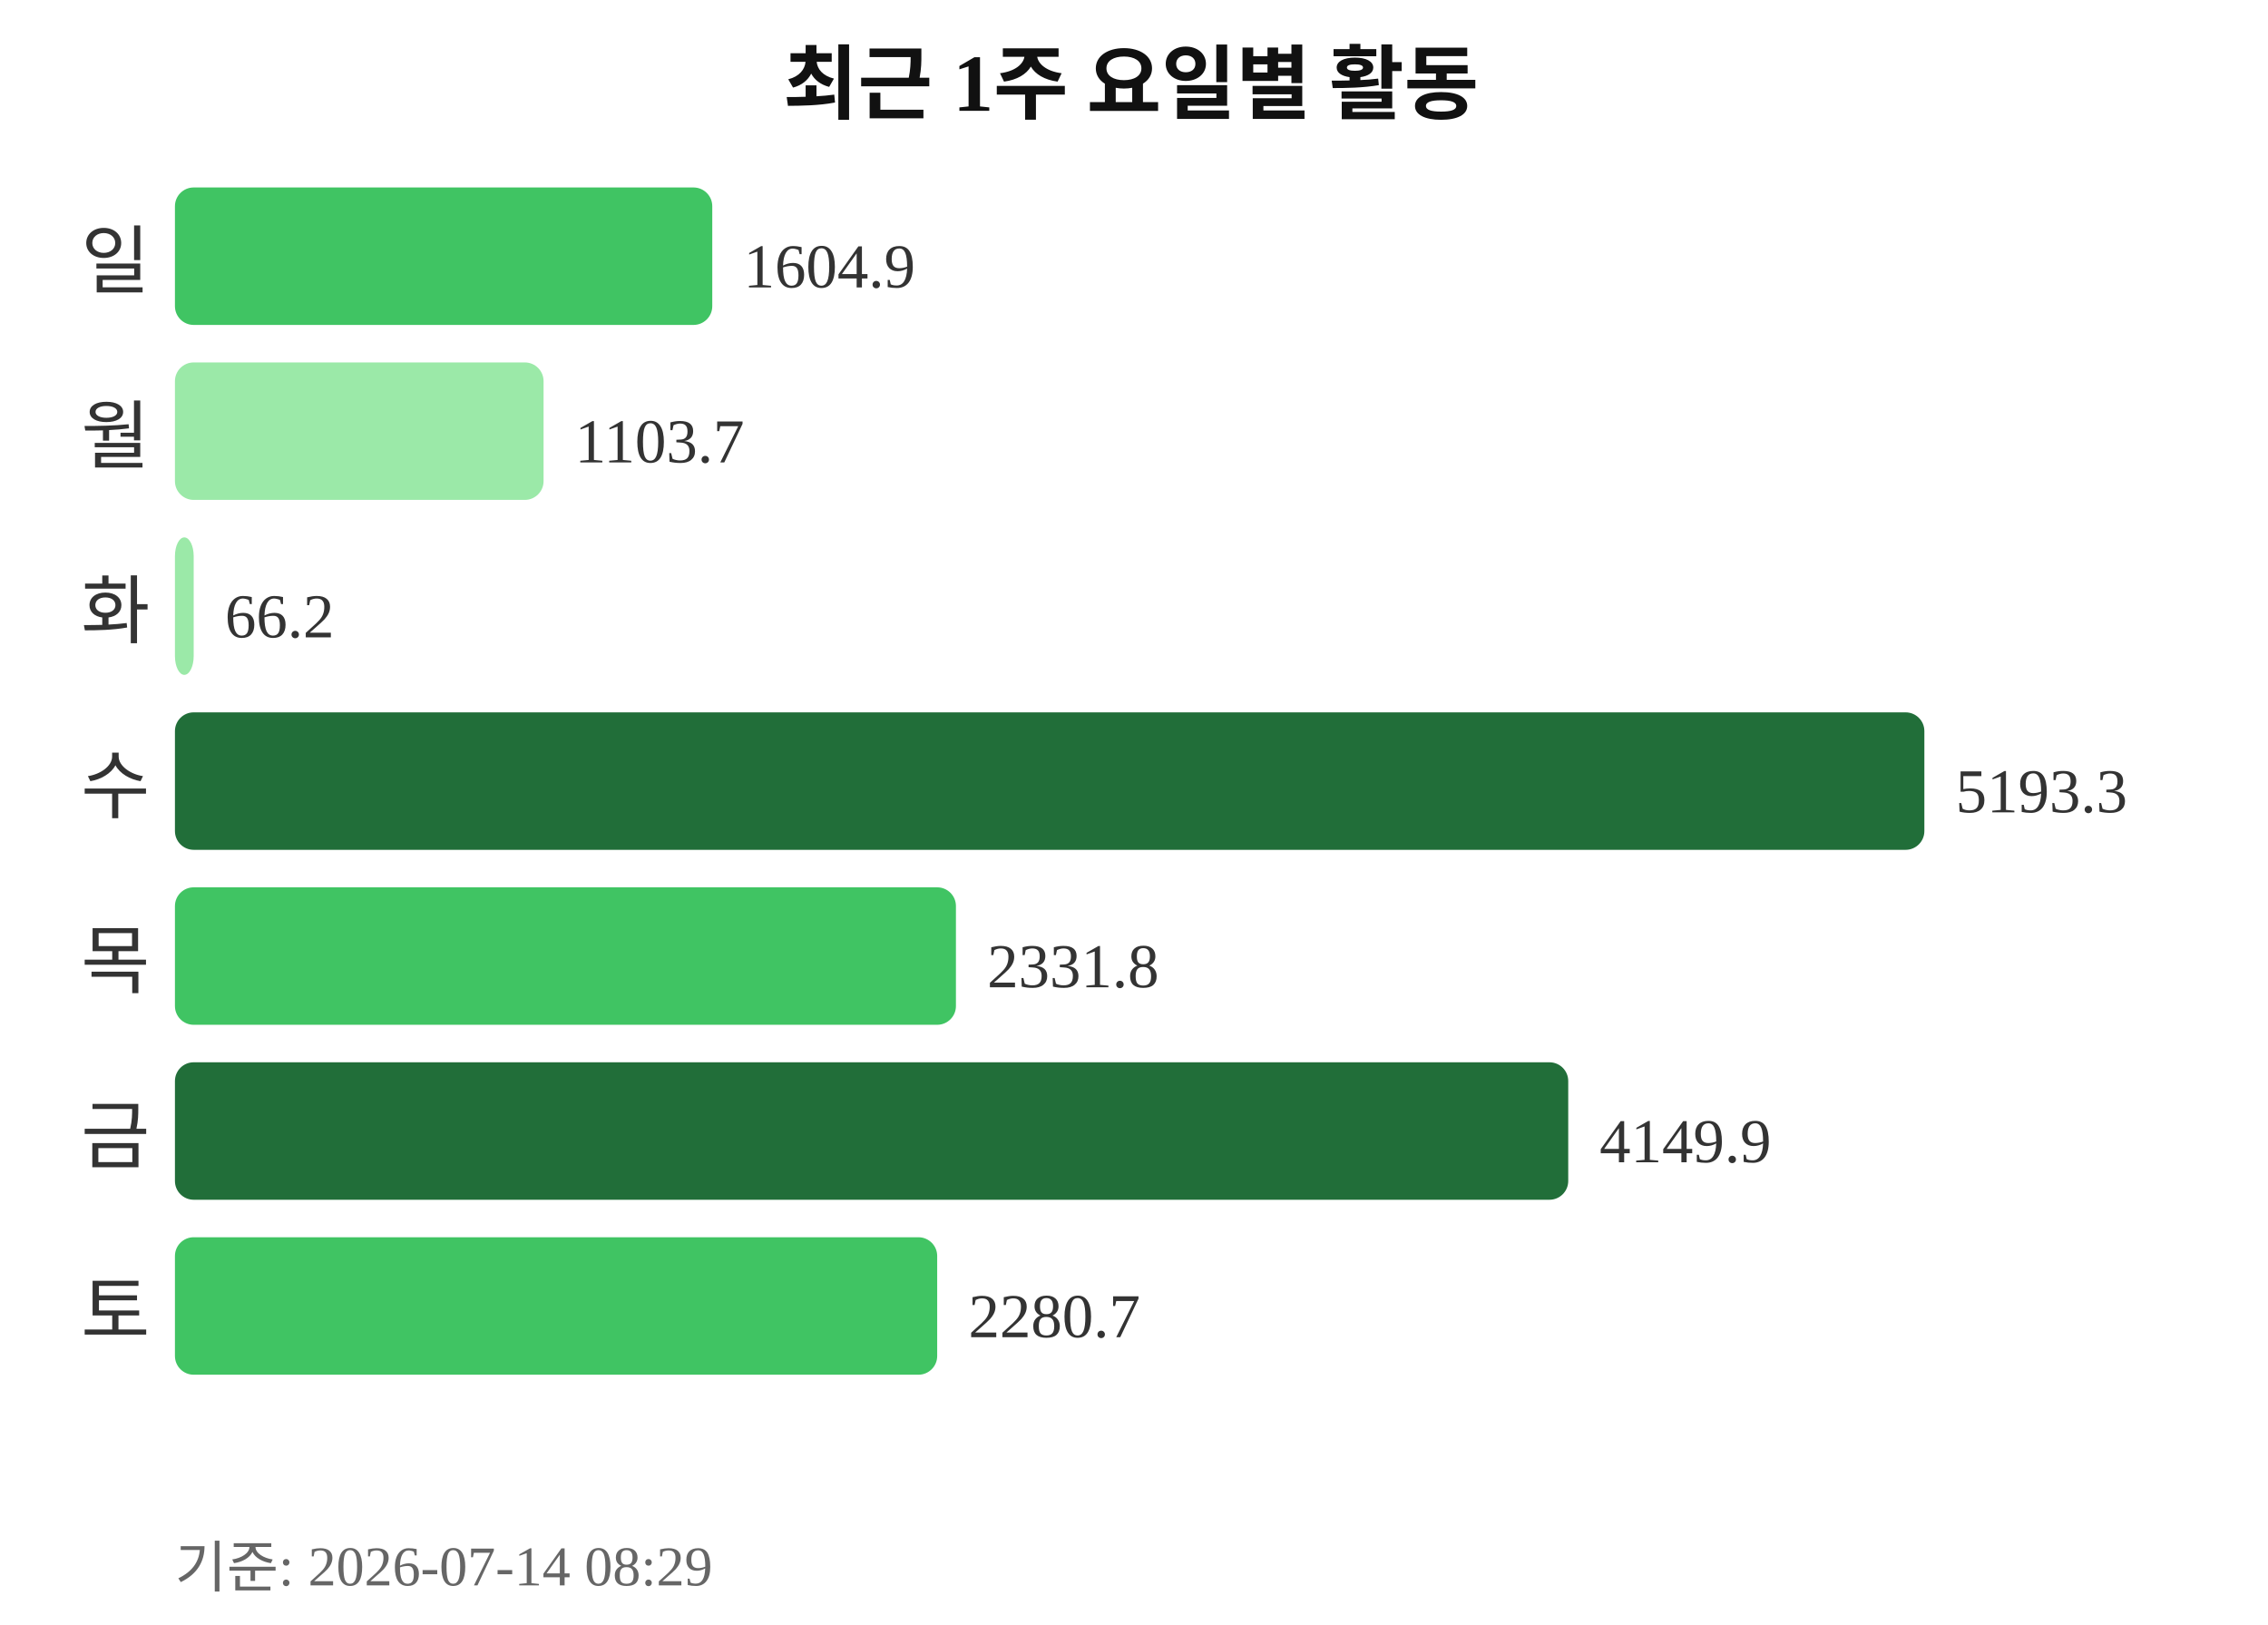
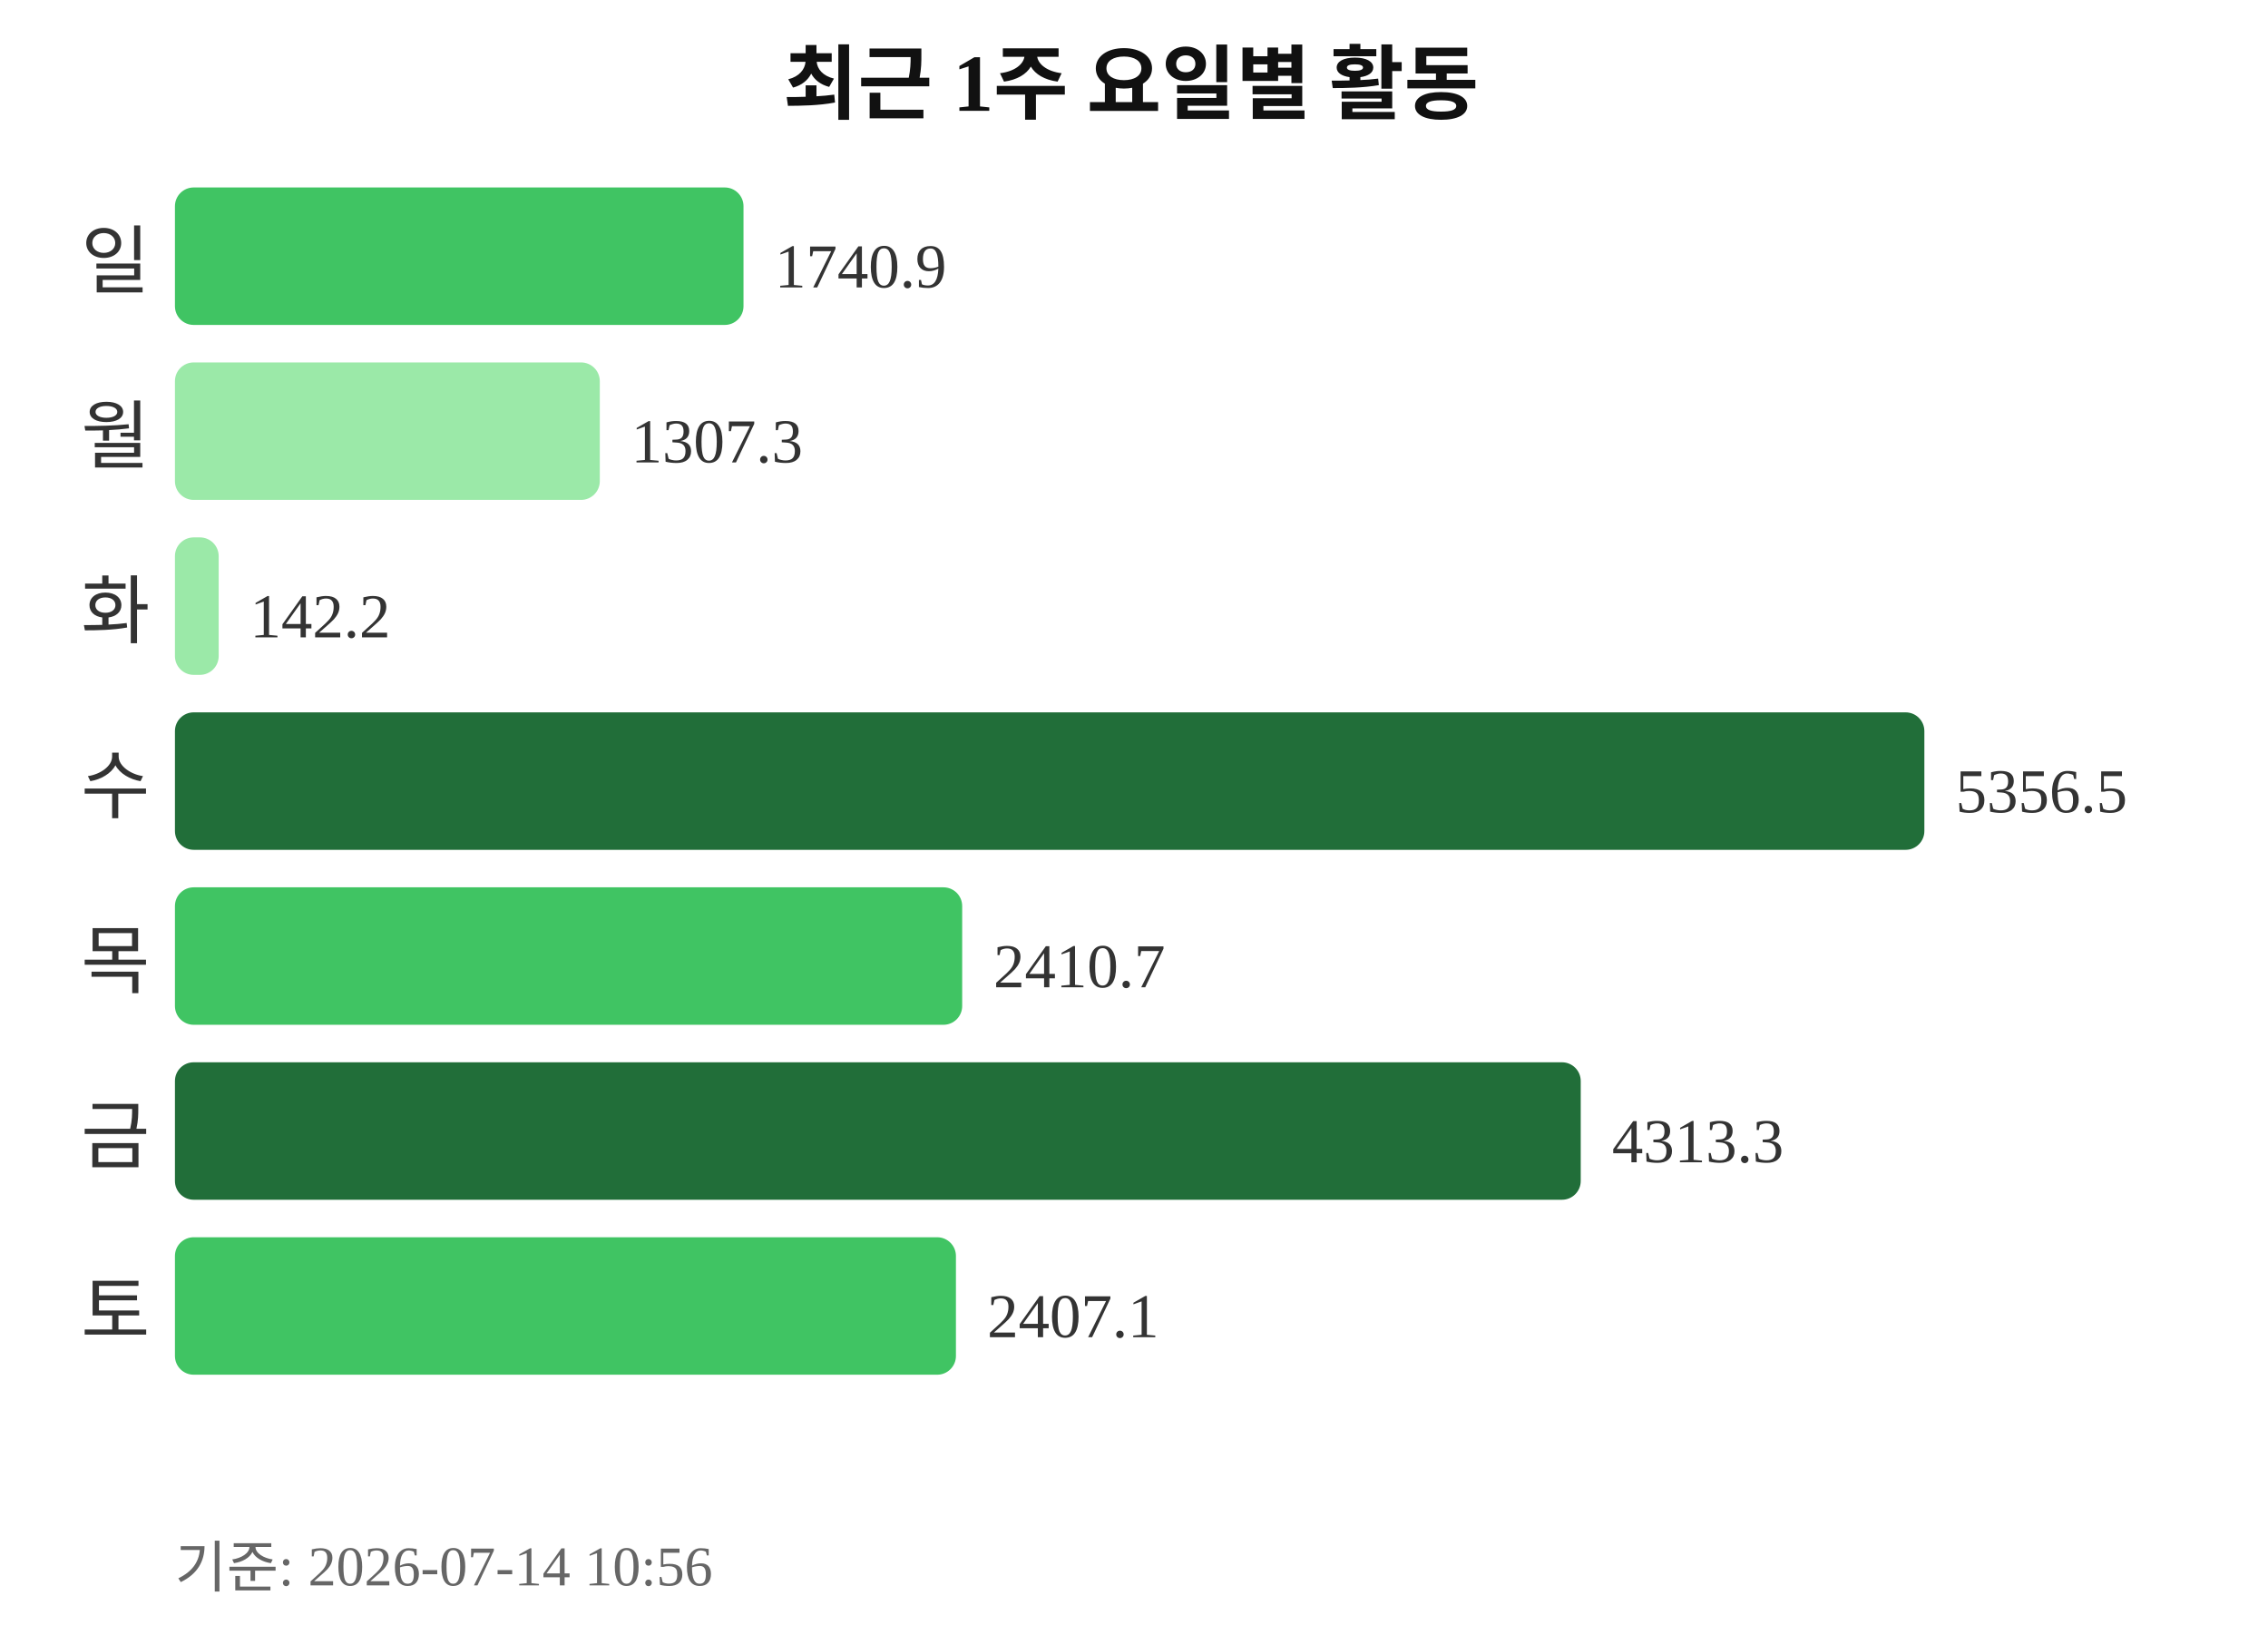
<svg xmlns="http://www.w3.org/2000/svg" width="363" height="260">
  <text x="181" y="18" text-anchor="middle" font-size="13" font-weight="bold" fill="#111111">최근 1주 요일별 활동</text>
  <text x="24" y="46" text-anchor="end" font-size="12" fill="#333333">일</text>
-   <rect x="28" y="30" width="86" height="22" rx="3" fill="#40c463" />
-   <text x="119" y="46" font-size="10" fill="#333333">1604.9</text>
+   <rect x="28" y="30" width="91" height="22" rx="3" fill="#40c463" />
+   <text x="124" y="46" font-size="10" fill="#333333">1740.9</text>
  <text x="24" y="74" text-anchor="end" font-size="12" fill="#333333">월</text>
-   <rect x="28" y="58" width="59" height="22" rx="3" fill="#9be9a8" />
-   <text x="92" y="74" font-size="10" fill="#333333">1103.7</text>
+   <rect x="28" y="58" width="68" height="22" rx="3" fill="#9be9a8" />
+   <text x="101" y="74" font-size="10" fill="#333333">1307.3</text>
  <text x="24" y="102" text-anchor="end" font-size="12" fill="#333333">화</text>
-   <rect x="28" y="86" width="3" height="22" rx="3" fill="#9be9a8" />
-   <text x="36" y="102" font-size="10" fill="#333333">66.2</text>
+   <rect x="28" y="86" width="7" height="22" rx="3" fill="#9be9a8" />
+   <text x="40" y="102" font-size="10" fill="#333333">142.2</text>
  <text x="24" y="130" text-anchor="end" font-size="12" fill="#333333">수</text>
  <rect x="28" y="114" width="280" height="22" rx="3" fill="#216e39" />
-   <text x="313" y="130" font-size="10" fill="#333333">5193.3</text>
+   <text x="313" y="130" font-size="10" fill="#333333">5356.5</text>
  <text x="24" y="158" text-anchor="end" font-size="12" fill="#333333">목</text>
-   <rect x="28" y="142" width="125" height="22" rx="3" fill="#40c463" />
-   <text x="158" y="158" font-size="10" fill="#333333">2331.8</text>
+   <rect x="28" y="142" width="126" height="22" rx="3" fill="#40c463" />
+   <text x="159" y="158" font-size="10" fill="#333333">2410.7</text>
  <text x="24" y="186" text-anchor="end" font-size="12" fill="#333333">금</text>
-   <rect x="28" y="170" width="223" height="22" rx="3" fill="#216e39" />
-   <text x="256" y="186" font-size="10" fill="#333333">4149.9</text>
+   <rect x="28" y="170" width="225" height="22" rx="3" fill="#216e39" />
+   <text x="258" y="186" font-size="10" fill="#333333">4313.3</text>
  <text x="24" y="214" text-anchor="end" font-size="12" fill="#333333">토</text>
-   <rect x="28" y="198" width="122" height="22" rx="3" fill="#40c463" />
-   <text x="155" y="214" font-size="10" fill="#333333">2280.7</text>
-   <text x="28" y="254" font-size="9" fill="#666666">기준: 2026-07-14 08:29</text>
+   <rect x="28" y="198" width="125" height="22" rx="3" fill="#40c463" />
+   <text x="158" y="214" font-size="10" fill="#333333">2407.1</text>
+   <text x="28" y="254" font-size="9" fill="#666666">기준: 2026-07-14 10:56</text>
</svg>
